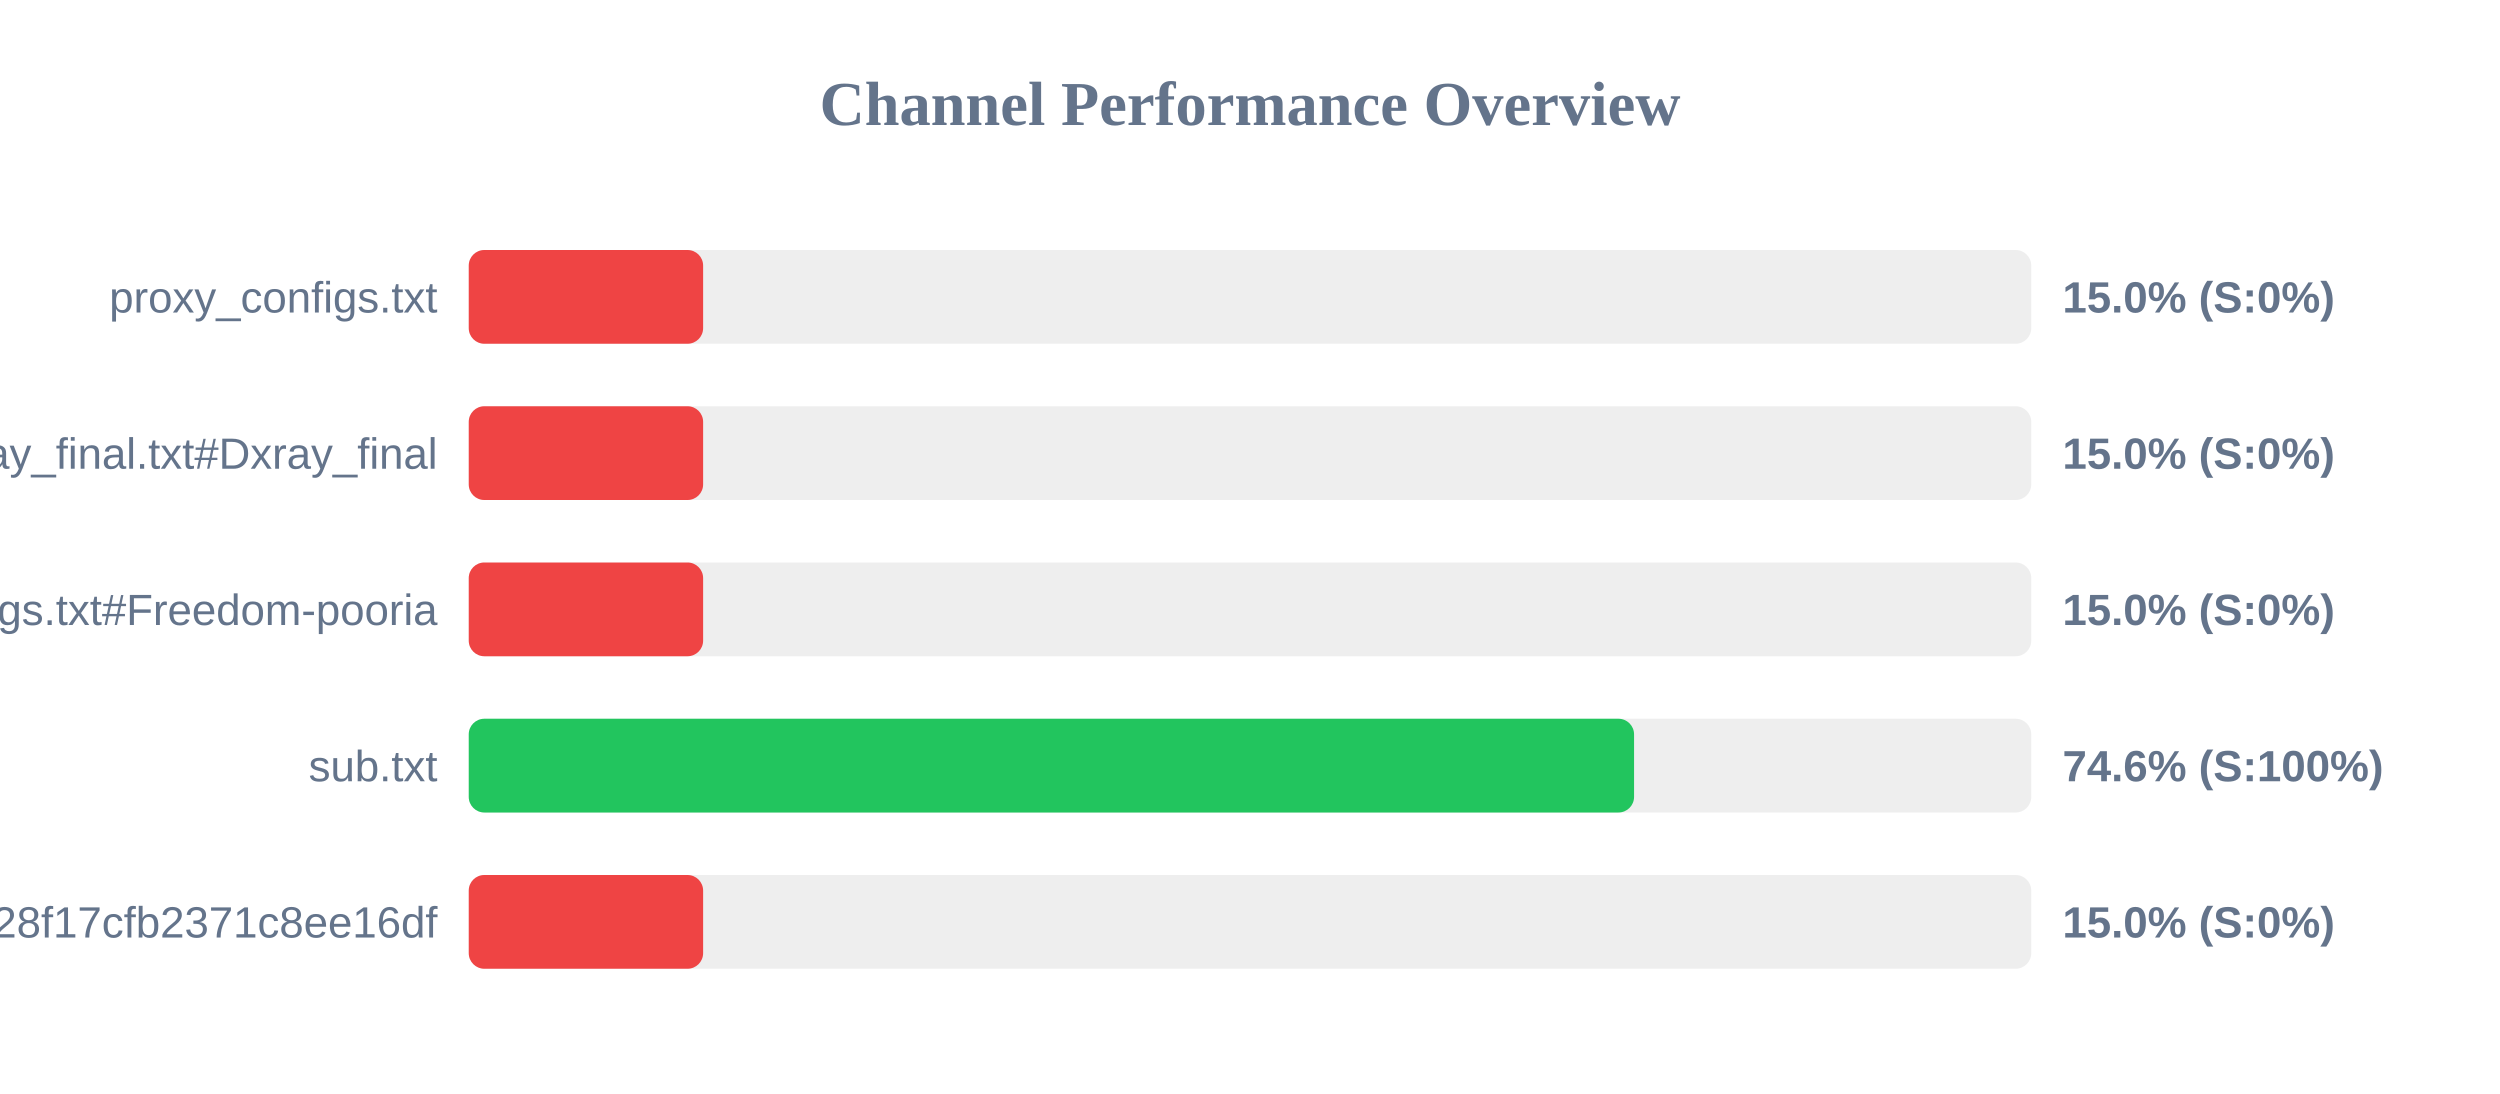
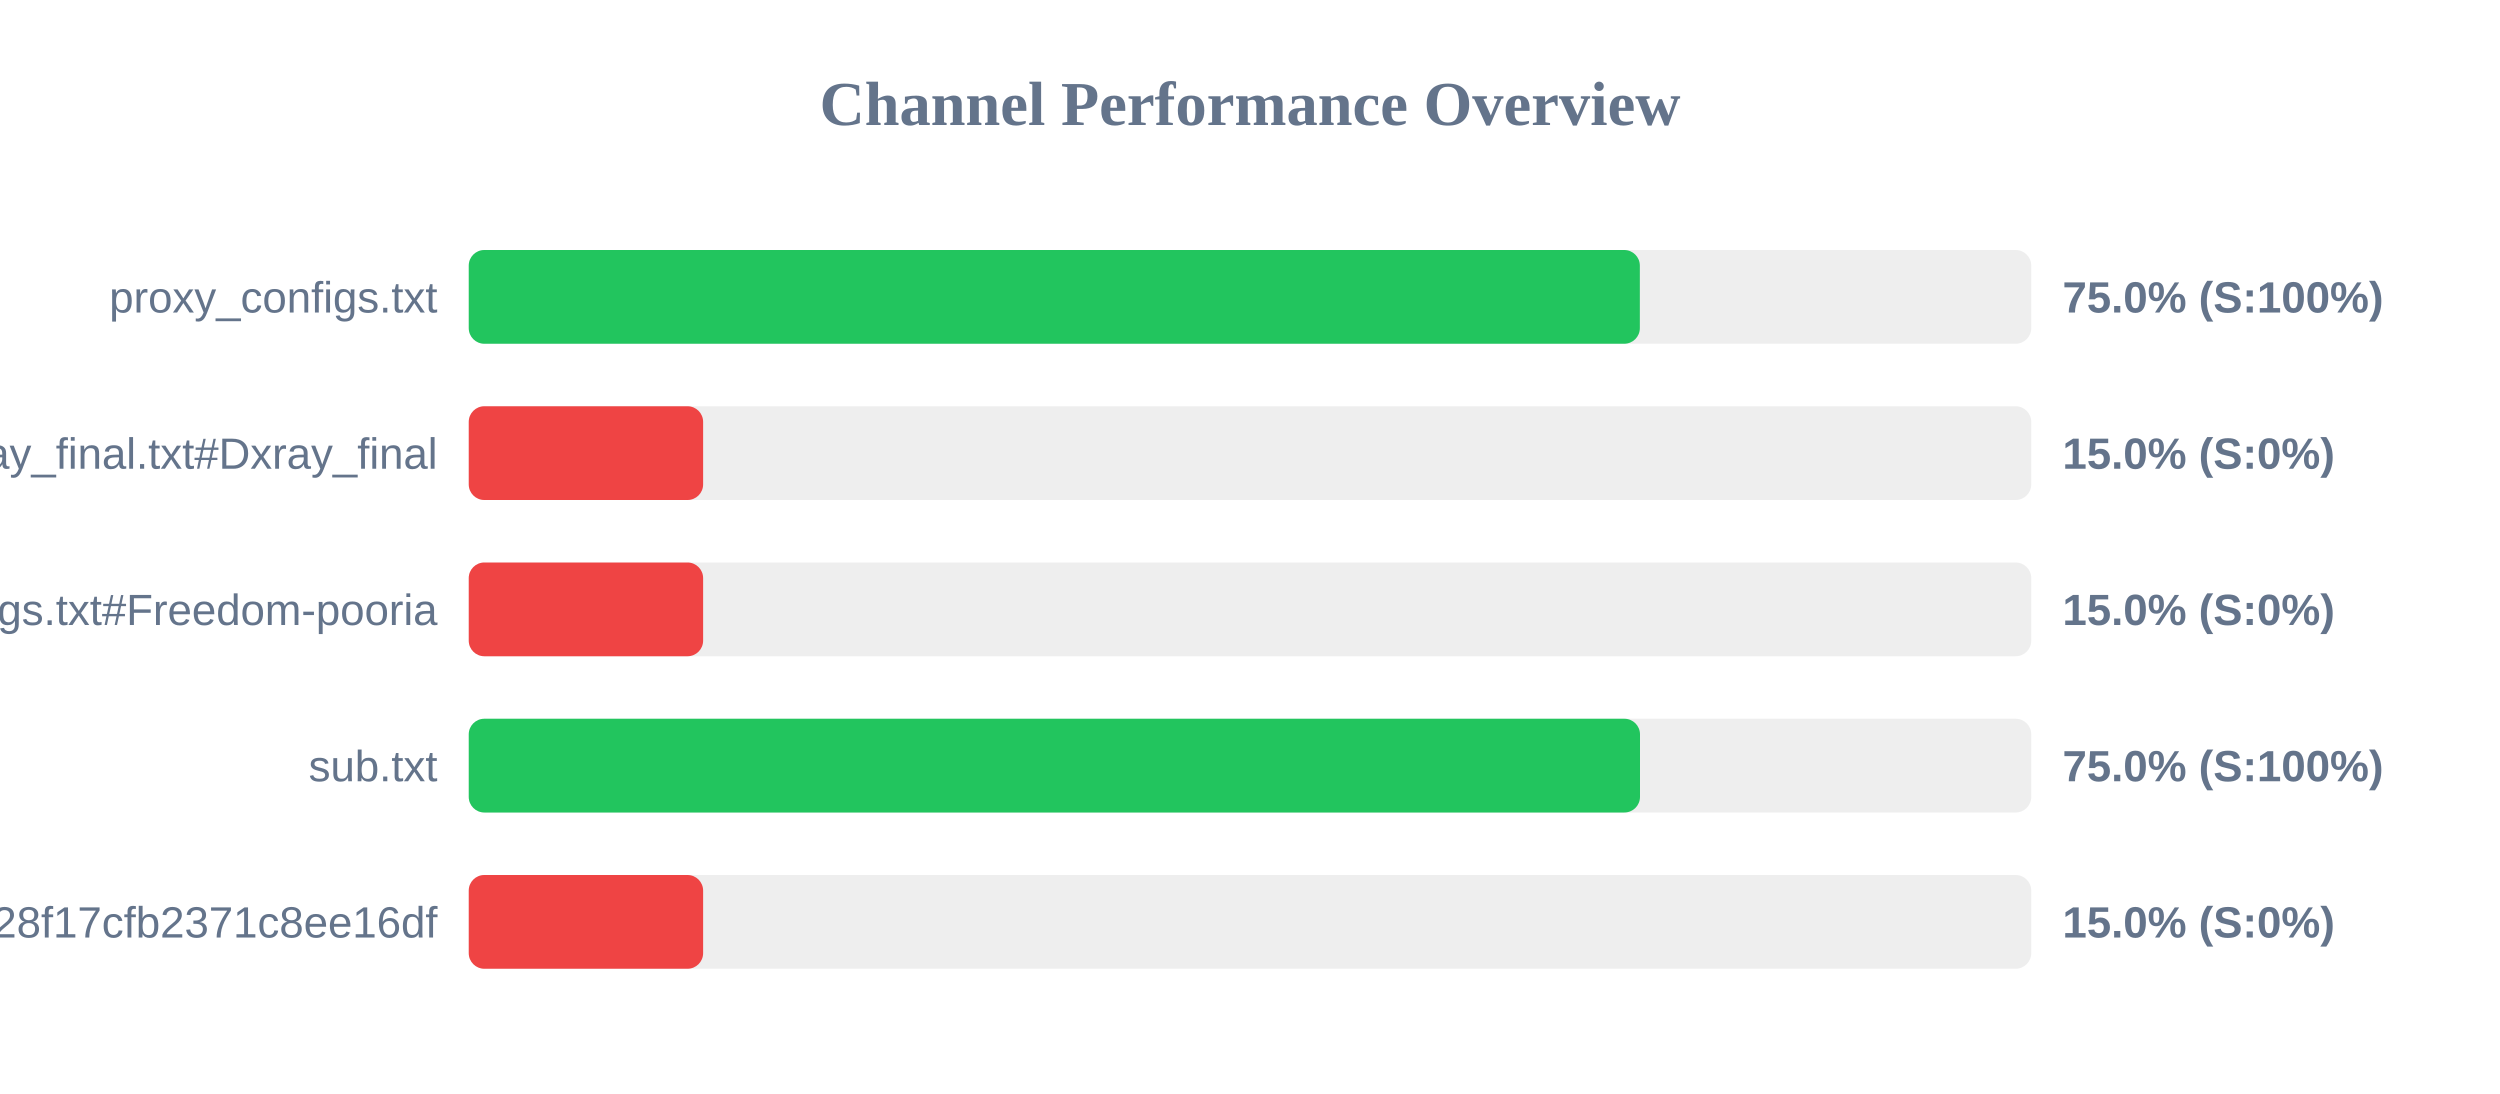
<svg xmlns="http://www.w3.org/2000/svg" width="800" height="350" version="1.1">
  <style>
        .row { font: 14px Arial; fill: #64748b; }
        .score { font: bold 14px Arial; fill: #64748b; }
    </style>
  <text x="400" y="40" text-anchor="middle" font-size="20px" font-weight="bold" fill="#64748b">Channel Performance Overview</text>
  <rect x="150" y="80" width="500" height="30" fill="#eee" rx="5" />
-   <rect x="150" y="80" width="75.0" height="30" fill="#ef4444" rx="5" />
+   <rect x="150" y="80" width="374.75" height="30" fill="#22c55e" rx="5" />
  <text x="140" y="100" text-anchor="end" class="row">proxy_configs.txt</text>
-   <text x="660" y="100" text-anchor="start" class="score">15.0% (S:0%)</text>
+   <text x="660" y="100" text-anchor="start" class="score">75.0% (S:100%)</text>
  <rect x="150" y="130" width="500" height="30" fill="#eee" rx="5" />
  <rect x="150" y="130" width="75.0" height="30" fill="#ef4444" rx="5" />
  <text x="140" y="150" text-anchor="end" class="row">xray_final.txt#Dxray_final</text>
  <text x="660" y="150" text-anchor="start" class="score">15.0% (S:0%)</text>
  <rect x="150" y="180" width="500" height="30" fill="#eee" rx="5" />
  <rect x="150" y="180" width="75.0" height="30" fill="#ef4444" rx="5" />
  <text x="140" y="200" text-anchor="end" class="row">v2ray_configs.txt#Freedom-pooria</text>
  <text x="660" y="200" text-anchor="start" class="score">15.0% (S:0%)</text>
  <rect x="150" y="230" width="500" height="30" fill="#eee" rx="5" />
-   <rect x="150" y="230" width="372.9" height="30" fill="#22c55e" rx="5" />
+   <rect x="150" y="230" width="374.8" height="30" fill="#22c55e" rx="5" />
  <text x="140" y="250" text-anchor="end" class="row">sub.txt</text>
-   <text x="660" y="250" text-anchor="start" class="score">74.6% (S:100%)</text>
+   <text x="660" y="250" text-anchor="start" class="score">75.0% (S:100%)</text>
  <rect x="150" y="280" width="500" height="30" fill="#eee" rx="5" />
  <rect x="150" y="280" width="75.0" height="30" fill="#ef4444" rx="5" />
  <text x="140" y="300" text-anchor="end" class="row">?token=fedfed7b41b828f17cfb2371c8ee16df</text>
  <text x="660" y="300" text-anchor="start" class="score">15.0% (S:0%)</text>
</svg>
